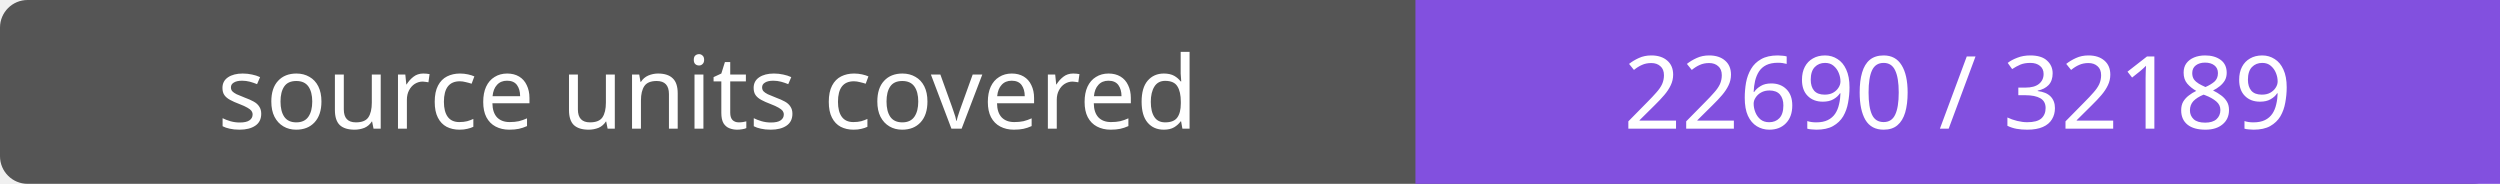
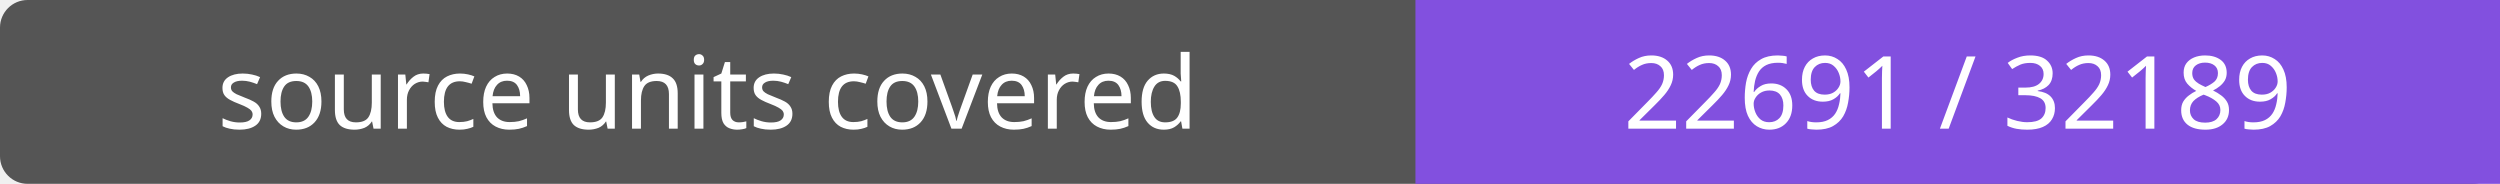
- <svg xmlns="http://www.w3.org/2000/svg" width="272" height="20" role="img" aria-label="source units covered: 22690 / 32189">
+ <svg xmlns="http://www.w3.org/2000/svg" width="272" height="20" role="img" aria-label="source units covered: 22691 / 32189">
  <rect width="272" height="20" rx="3" fill="#555" />
  <path fill="#8250df" d="M154 0h118v20H154z" />
  <g fill="#fff" text-anchor="middle" font-family="Verdana,sans-serif" font-size="11">
    <text x="77.0" y="14">source units covered</text>
-     <text x="213.0" y="14">22690 / 32189</text>
+     <text x="213.0" y="14">22691 / 32189</text>
  </g>
</svg>
